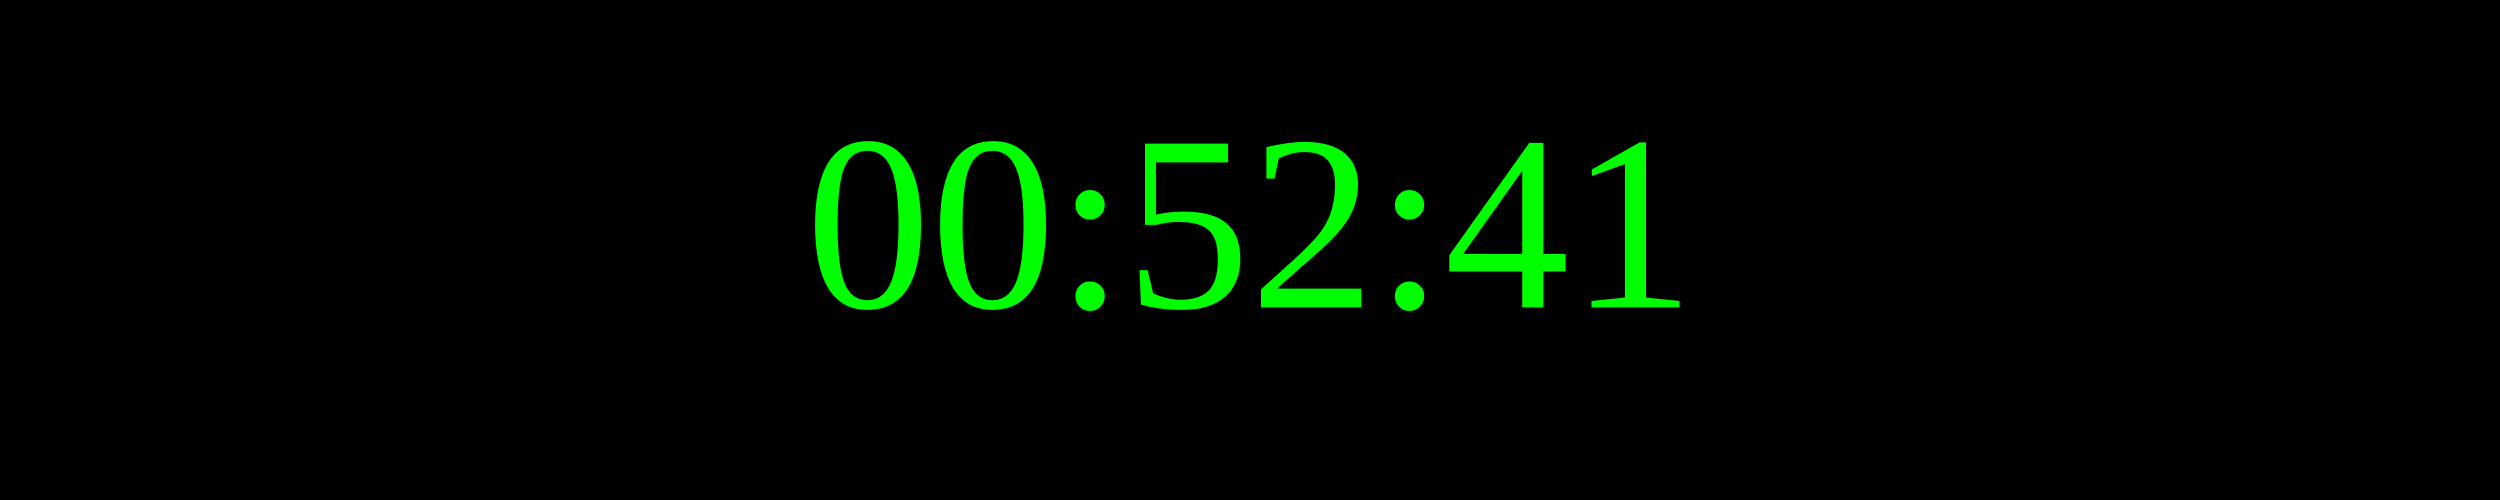
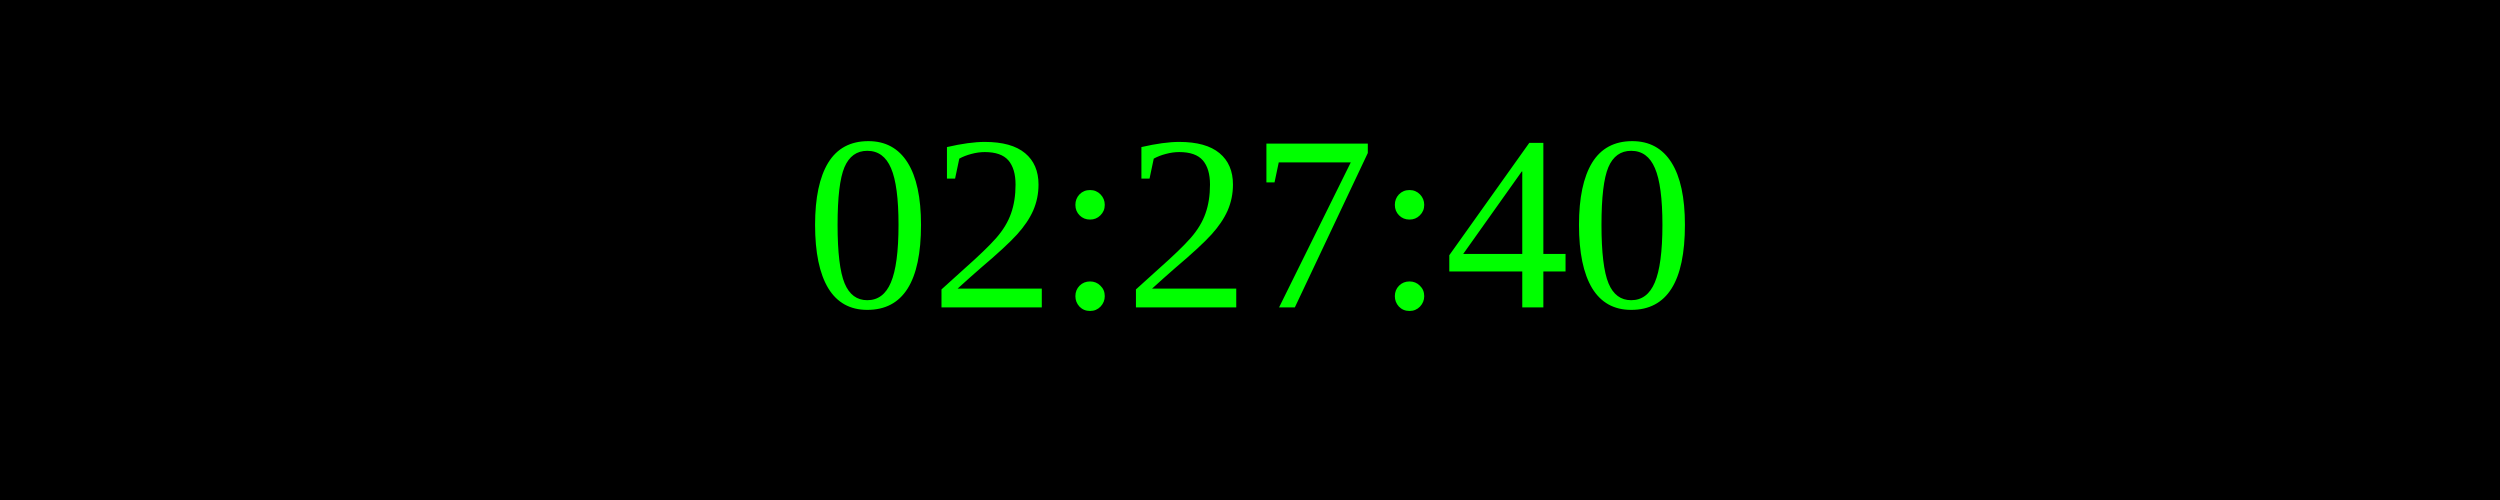
<svg xmlns="http://www.w3.org/2000/svg" width="250" height="50">
  <rect width="100%" height="100%" fill="black" />
  <text x="50%" y="50%" font-size="25" fill="lime" text-anchor="middle" dominant-baseline="middle">
- 00:52:41
+ 02:27:40
</text>
</svg>
